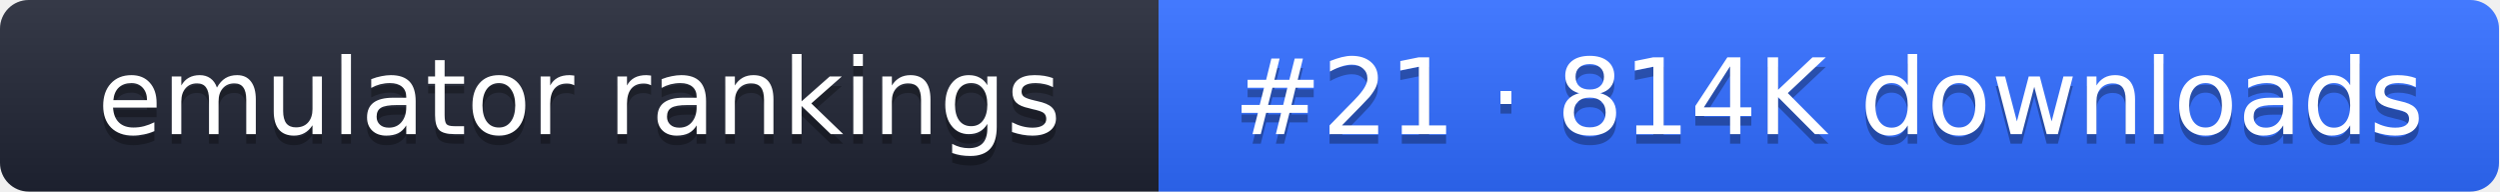
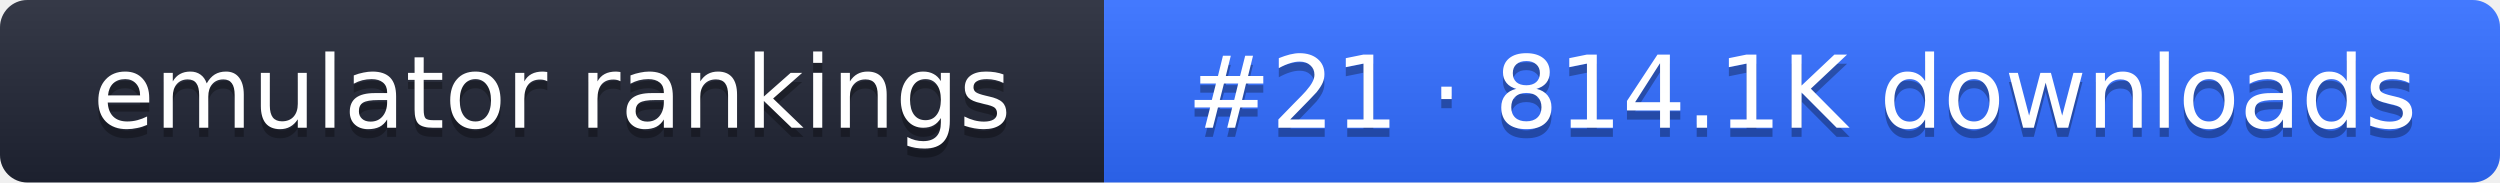
- <svg xmlns="http://www.w3.org/2000/svg" width="261" height="20" role="img" aria-label="emulator rankings: #21 · 814K downloads">
+ <svg xmlns="http://www.w3.org/2000/svg" width="274" height="20" role="img" aria-label="emulator rankings: #21 · 814.1K downloads">
  <linearGradient id="g" x2="0" y2="100%">
    <stop offset="0" stop-color="#fff" stop-opacity=".1" />
    <stop offset="1" stop-opacity=".1" />
  </linearGradient>
  <clipPath id="r">
-     <rect width="261" height="20" rx="3" fill="#fff" />
+     <rect width="274" height="20" rx="3" fill="#fff" />
  </clipPath>
  <g clip-path="url(#r)">
    <rect width="121" height="20" fill="#1f2433" />
-     <rect x="121" width="140" height="20" fill="#2f6bff" />
-     <rect width="261" height="20" fill="url(#g)" />
+     <rect x="121" width="153" height="20" fill="#2f6bff" />
+     <rect width="274" height="20" fill="url(#g)" />
  </g>
  <g fill="#fff" text-anchor="middle" font-family="Verdana,DejaVu Sans,sans-serif" font-size="11">
    <text x="60.5" y="15" fill="#010101" fill-opacity=".3">emulator rankings</text>
    <text x="60.5" y="14">emulator rankings</text>
-     <text x="191" y="15" fill="#010101" fill-opacity=".3">#21 · 814K downloads</text>
-     <text x="191" y="14">#21 · 814K downloads</text>
+     <text x="197.5" y="15" fill="#010101" fill-opacity=".3">#21 · 814.1K downloads</text>
+     <text x="197.5" y="14">#21 · 814.1K downloads</text>
  </g>
</svg>
